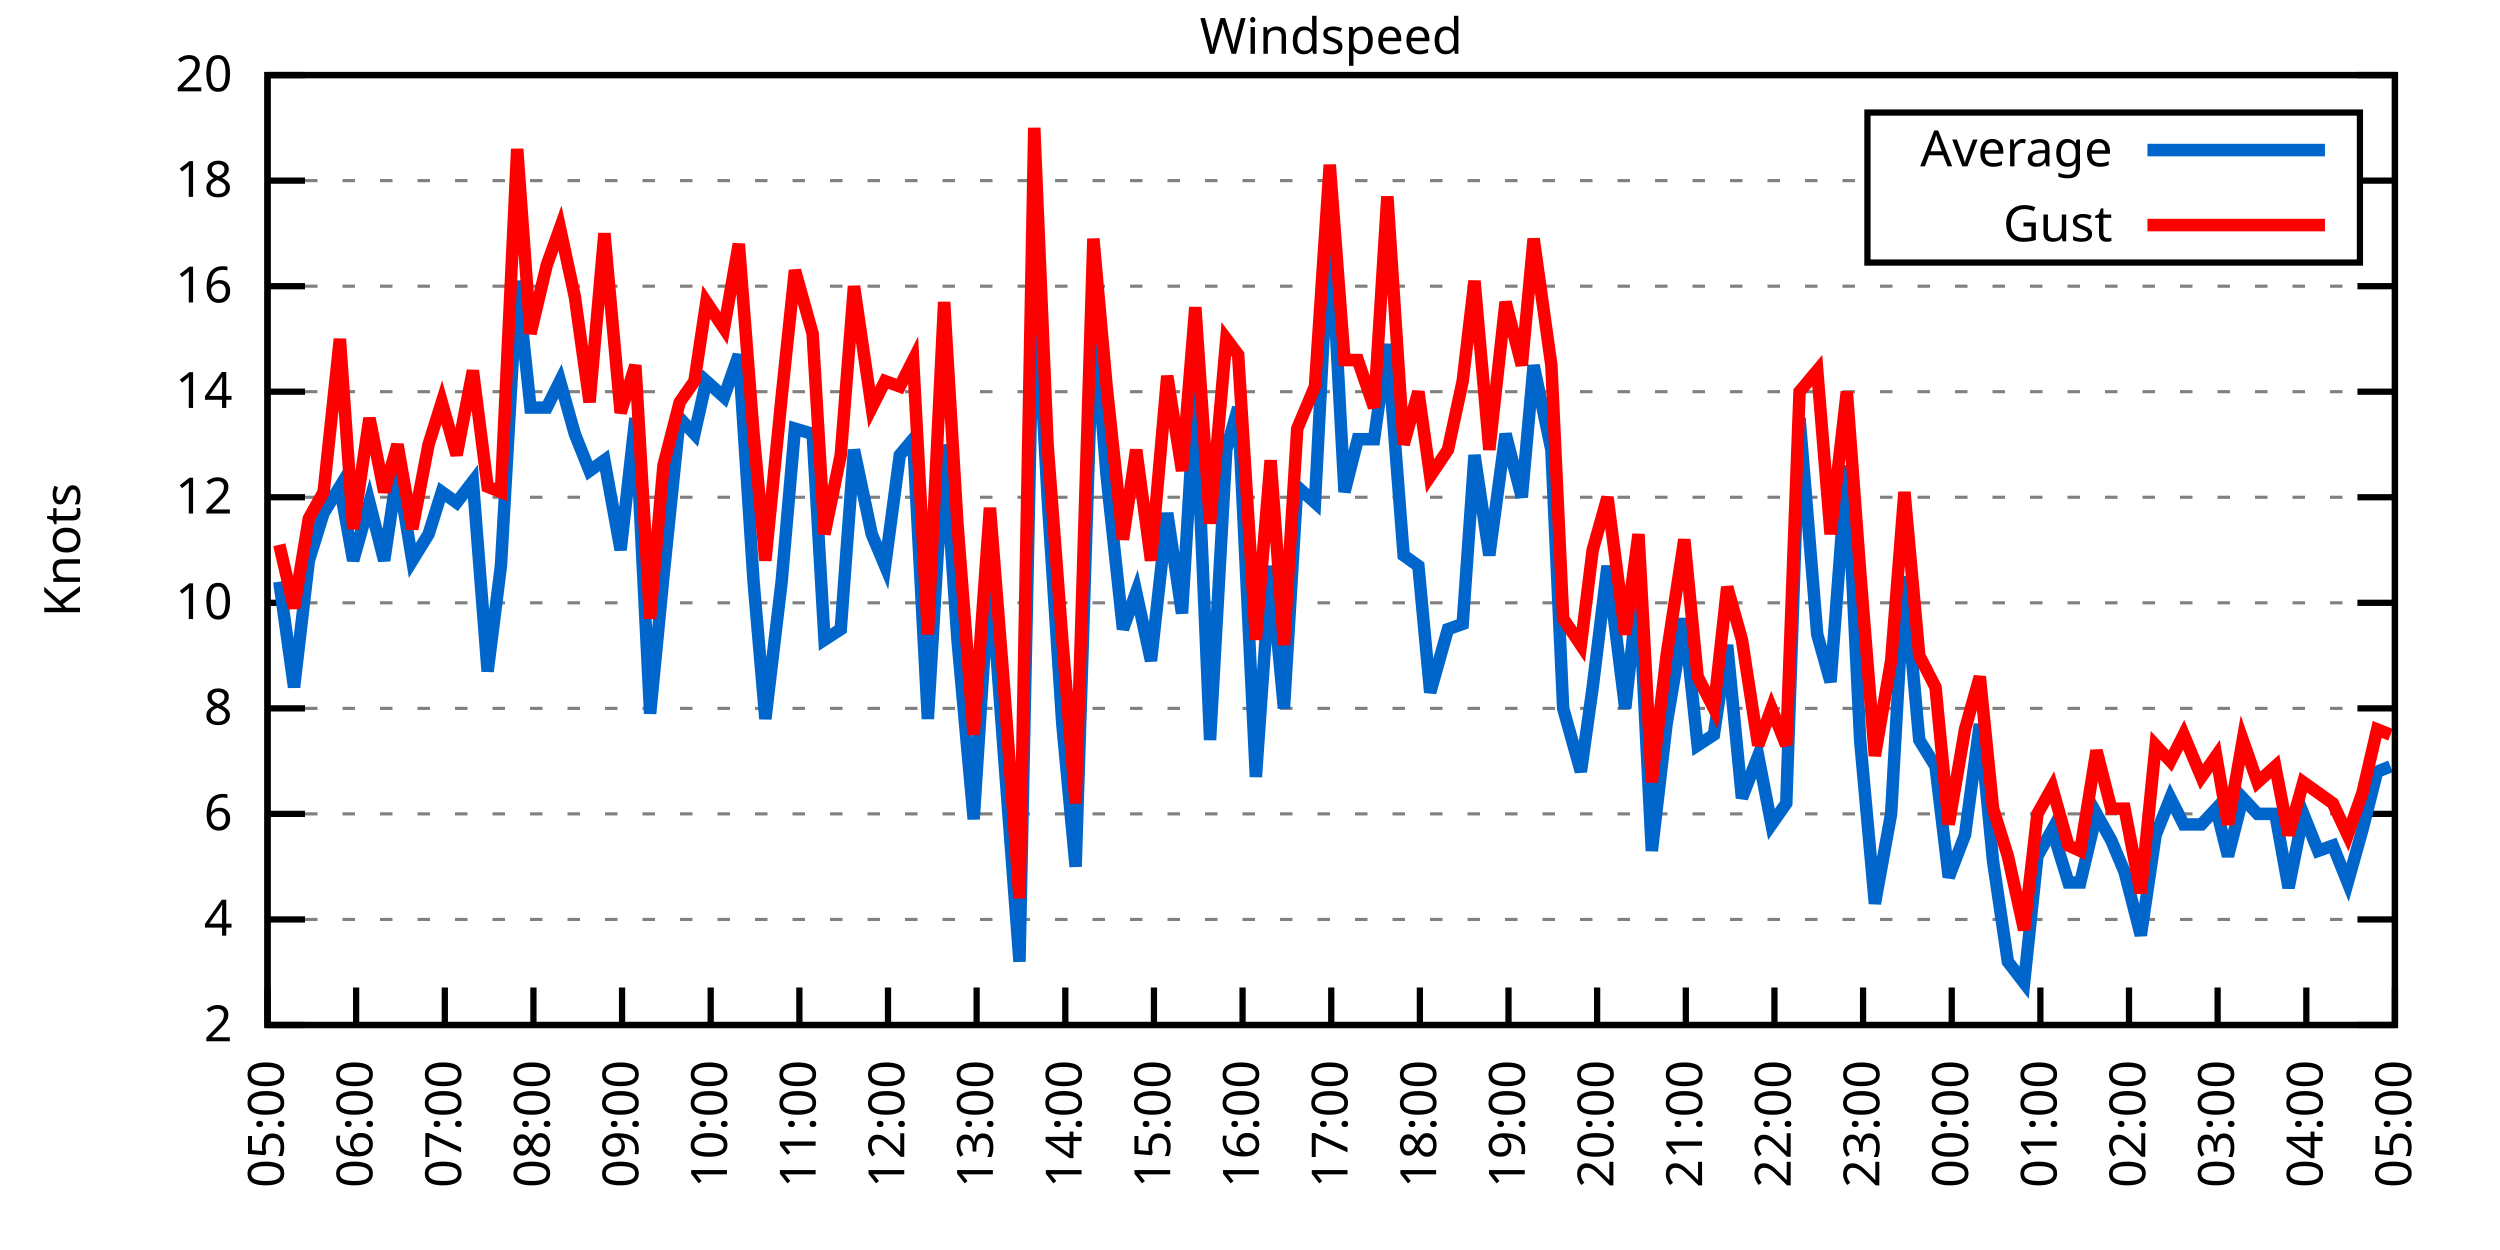
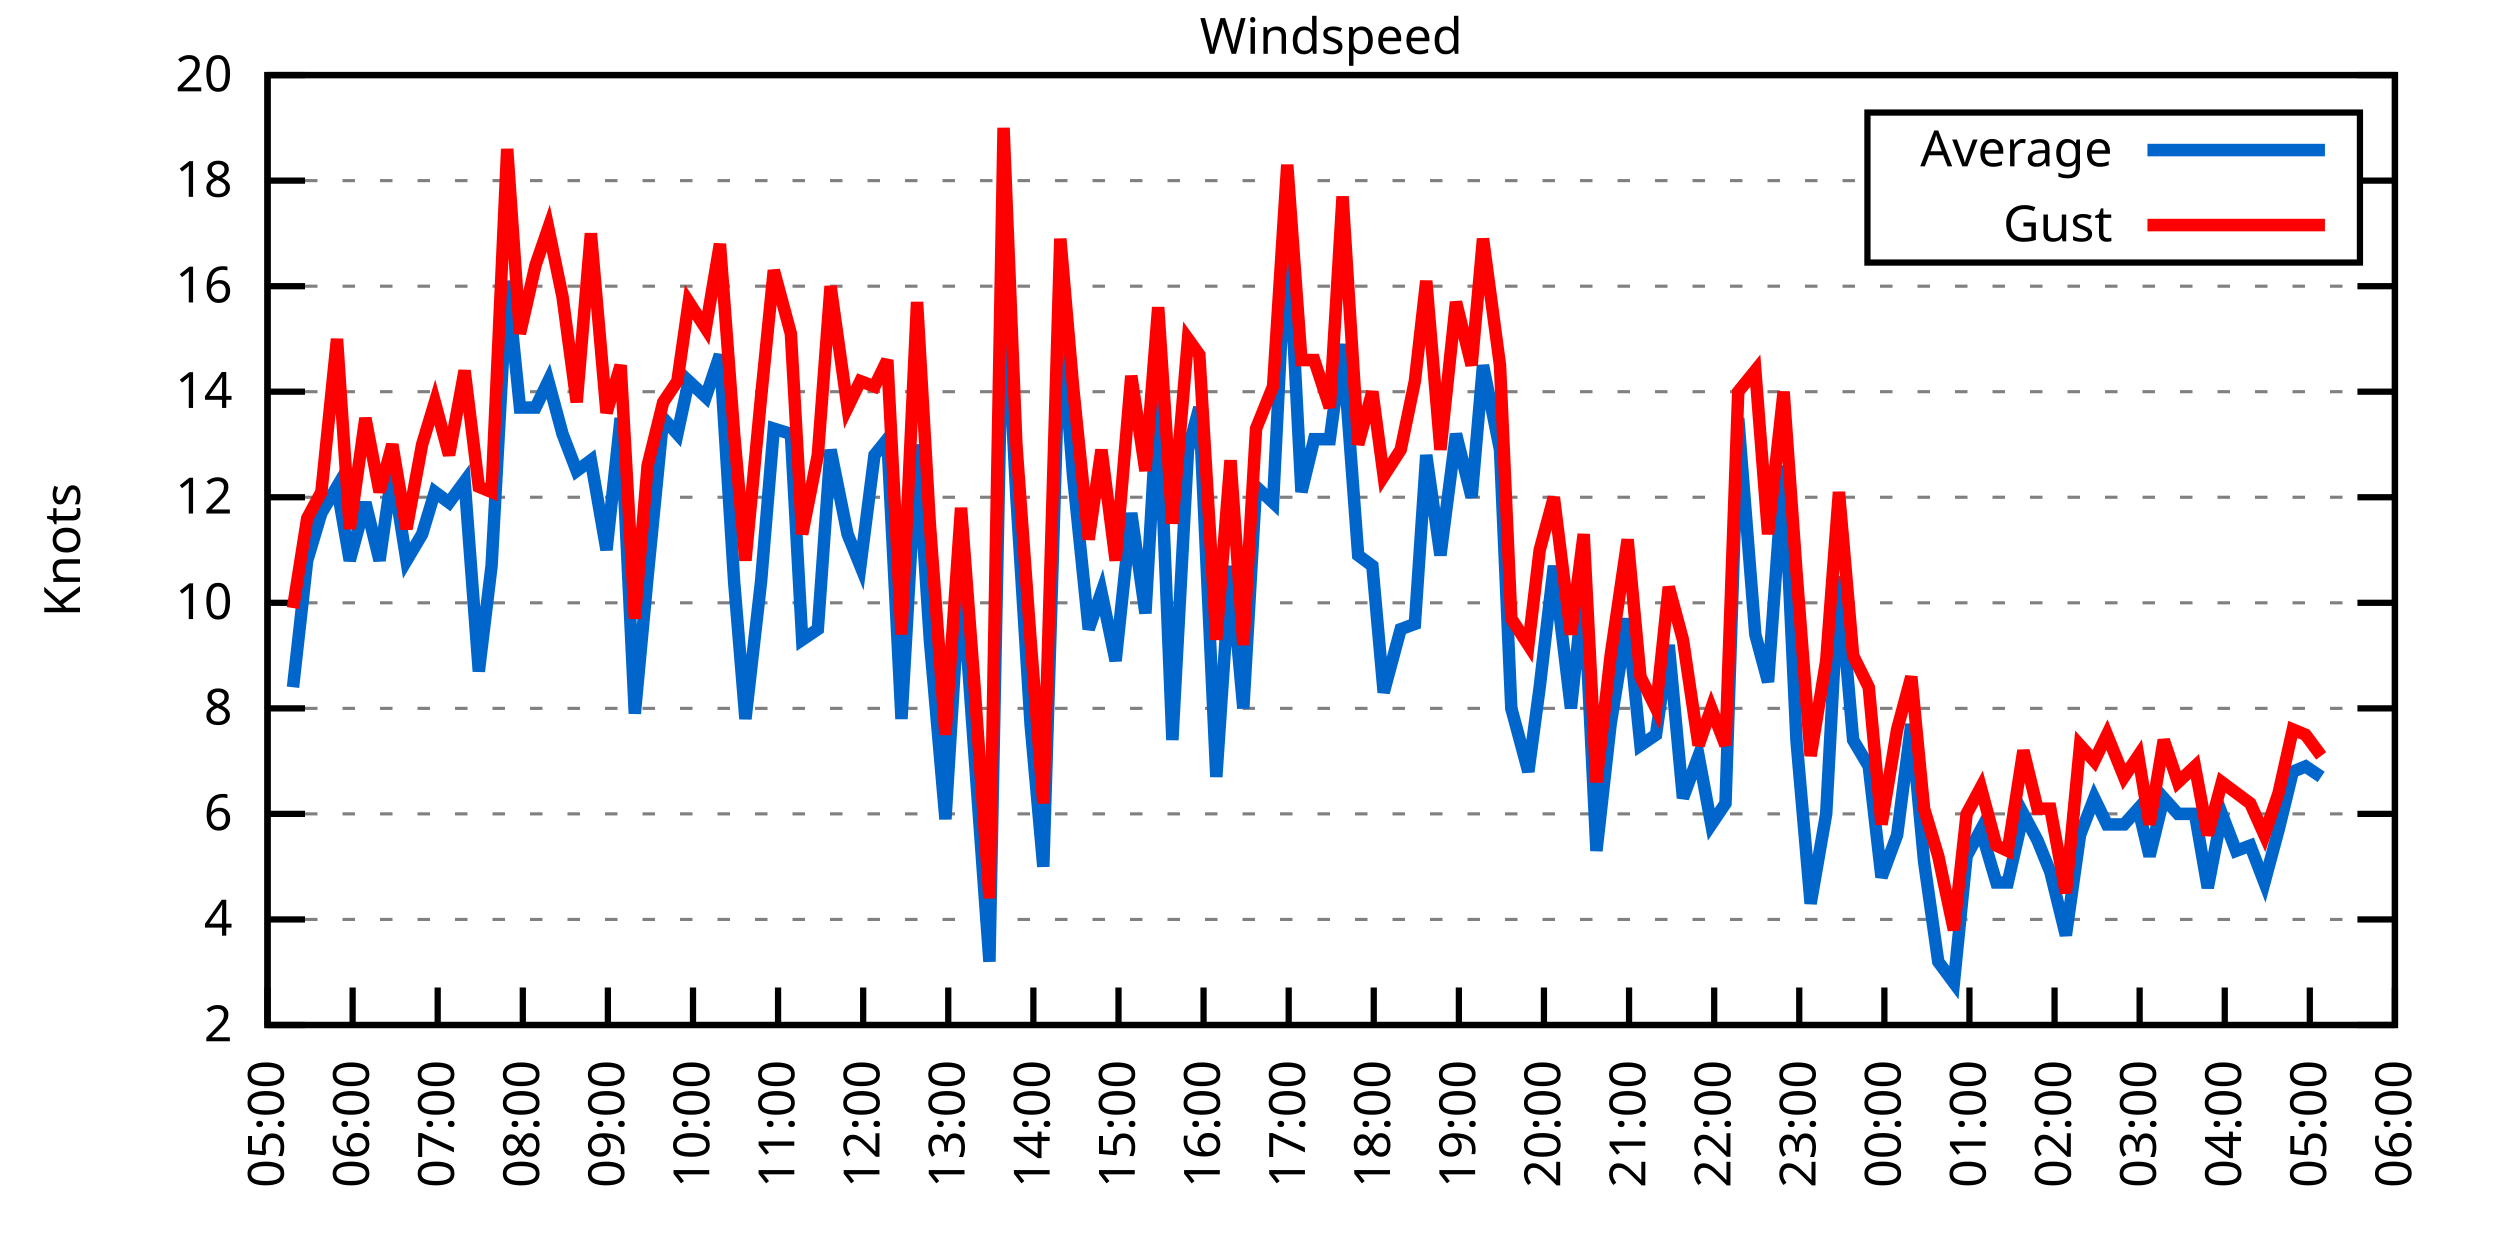
<svg xmlns="http://www.w3.org/2000/svg" xmlns:xlink="http://www.w3.org/1999/xlink" width="400" height="200" viewBox="0 0 400 200">
  <g id="gnuplot_canvas">
    <rect x="0" y="0" width="400" height="200" fill="none" />
    <defs>
      <circle id="gpDot" r="0.5" stroke-width="0.5" stroke="currentColor" />
      <path id="gpPt0" stroke-width="0.333" stroke="currentColor" d="M-1,0 h2 M0,-1 v2" />
      <path id="gpPt1" stroke-width="0.333" stroke="currentColor" d="M-1,-1 L1,1 M1,-1 L-1,1" />
      <path id="gpPt2" stroke-width="0.333" stroke="currentColor" d="M-1,0 L1,0 M0,-1 L0,1 M-1,-1 L1,1 M-1,1 L1,-1" />
      <rect id="gpPt3" stroke-width="0.333" stroke="currentColor" x="-1" y="-1" width="2" height="2" />
      <rect id="gpPt4" stroke-width="0.333" stroke="currentColor" fill="currentColor" x="-1" y="-1" width="2" height="2" />
      <circle id="gpPt5" stroke-width="0.333" stroke="currentColor" cx="0" cy="0" r="1" />
      <use xlink:href="#gpPt5" id="gpPt6" fill="currentColor" stroke="none" />
      <path id="gpPt7" stroke-width="0.333" stroke="currentColor" d="M0,-1.33 L-1.33,0.67 L1.33,0.67 z" />
      <use xlink:href="#gpPt7" id="gpPt8" fill="currentColor" stroke="none" />
      <use xlink:href="#gpPt7" id="gpPt9" stroke="currentColor" transform="rotate(180)" />
      <use xlink:href="#gpPt9" id="gpPt10" fill="currentColor" stroke="none" />
      <use xlink:href="#gpPt3" id="gpPt11" stroke="currentColor" transform="rotate(45)" />
      <use xlink:href="#gpPt11" id="gpPt12" fill="currentColor" stroke="none" />
      <path id="gpPt13" stroke-width="0.333" stroke="currentColor" d="M0,1.330 L1.265,0.411 L0.782,-1.067 L-0.782,-1.076 L-1.265,0.411 z" />
      <use xlink:href="#gpPt13" id="gpPt14" fill="currentColor" stroke="none" />
      <filter id="textbox" filterUnits="objectBoundingBox" x="0" y="0" height="1" width="1">
        <feFlood flood-color="white" flood-opacity="1" result="bgnd" />
        <feComposite in="SourceGraphic" in2="bgnd" operator="atop" />
      </filter>
      <filter id="greybox" filterUnits="objectBoundingBox" x="0" y="0" height="1" width="1">
        <feFlood flood-color="lightgrey" flood-opacity="1" result="grey" />
        <feComposite in="SourceGraphic" in2="grey" operator="atop" />
      </filter>
    </defs>
    <g fill="none" color="white" stroke="currentColor" stroke-width="1.00" stroke-linecap="butt" stroke-linejoin="miter">
</g>
    <g fill="none" color="black" stroke="currentColor" stroke-width="1.00" stroke-linecap="butt" stroke-linejoin="miter">
      <g stroke="none" shape-rendering="crispEdges">
        <polygon fill="rgb(255, 255, 255)" points="42.80,164.00 383.18,164.00 383.18,12.02 42.80,12.02 " />
      </g>
    </g>
    <g fill="none" color="black" stroke="currentColor" stroke-width="1.00" stroke-linecap="butt" stroke-linejoin="miter">
</g>
    <g fill="none" color="black" stroke="black" stroke-width="0.50" stroke-linecap="butt" stroke-linejoin="miter">
</g>
    <g fill="none" color="gray" stroke="currentColor" stroke-width="0.50" stroke-linecap="butt" stroke-linejoin="miter">
      <path stroke="gray" stroke-dasharray="2,4" class="gridline" d="M42.80,164.00 L383.19,164.00  " />
    </g>
    <g fill="none" color="gray" stroke="gray" stroke-width="1.00" stroke-linecap="butt" stroke-linejoin="miter">
</g>
    <g fill="none" color="black" stroke="currentColor" stroke-width="1.00" stroke-linecap="butt" stroke-linejoin="miter">
      <path stroke="black" d="M42.80,164.00 L48.80,164.00 M383.19,164.00 L377.19,164.00  " />
      <g transform="translate(37.20,166.60)" stroke="none" fill="black" font-family="Sans" font-size="8.00" text-anchor="end">
        <text>
          <tspan font-family="Sans"> 2</tspan>
        </text>
      </g>
    </g>
    <g fill="none" color="black" stroke="currentColor" stroke-width="1.00" stroke-linecap="butt" stroke-linejoin="miter">
</g>
    <g fill="none" color="black" stroke="black" stroke-width="0.50" stroke-linecap="butt" stroke-linejoin="miter">
</g>
    <g fill="none" color="gray" stroke="currentColor" stroke-width="0.50" stroke-linecap="butt" stroke-linejoin="miter">
      <path stroke="gray" stroke-dasharray="2,4" class="gridline" d="M42.80,147.11 L383.19,147.11  " />
    </g>
    <g fill="none" color="gray" stroke="gray" stroke-width="1.00" stroke-linecap="butt" stroke-linejoin="miter">
</g>
    <g fill="none" color="black" stroke="currentColor" stroke-width="1.00" stroke-linecap="butt" stroke-linejoin="miter">
      <path stroke="black" d="M42.80,147.11 L48.80,147.11 M383.19,147.11 L377.19,147.11  " />
      <g transform="translate(37.20,149.71)" stroke="none" fill="black" font-family="Sans" font-size="8.00" text-anchor="end">
        <text>
          <tspan font-family="Sans"> 4</tspan>
        </text>
      </g>
    </g>
    <g fill="none" color="black" stroke="currentColor" stroke-width="1.00" stroke-linecap="butt" stroke-linejoin="miter">
</g>
    <g fill="none" color="black" stroke="black" stroke-width="0.50" stroke-linecap="butt" stroke-linejoin="miter">
</g>
    <g fill="none" color="gray" stroke="currentColor" stroke-width="0.50" stroke-linecap="butt" stroke-linejoin="miter">
      <path stroke="gray" stroke-dasharray="2,4" class="gridline" d="M42.80,130.22 L383.19,130.22  " />
    </g>
    <g fill="none" color="gray" stroke="gray" stroke-width="1.00" stroke-linecap="butt" stroke-linejoin="miter">
</g>
    <g fill="none" color="black" stroke="currentColor" stroke-width="1.00" stroke-linecap="butt" stroke-linejoin="miter">
      <path stroke="black" d="M42.80,130.22 L48.80,130.22 M383.19,130.22 L377.19,130.22  " />
      <g transform="translate(37.20,132.82)" stroke="none" fill="black" font-family="Sans" font-size="8.00" text-anchor="end">
        <text>
          <tspan font-family="Sans"> 6</tspan>
        </text>
      </g>
    </g>
    <g fill="none" color="black" stroke="currentColor" stroke-width="1.00" stroke-linecap="butt" stroke-linejoin="miter">
</g>
    <g fill="none" color="black" stroke="black" stroke-width="0.50" stroke-linecap="butt" stroke-linejoin="miter">
</g>
    <g fill="none" color="gray" stroke="currentColor" stroke-width="0.50" stroke-linecap="butt" stroke-linejoin="miter">
      <path stroke="gray" stroke-dasharray="2,4" class="gridline" d="M42.80,113.34 L383.19,113.34  " />
    </g>
    <g fill="none" color="gray" stroke="gray" stroke-width="1.00" stroke-linecap="butt" stroke-linejoin="miter">
</g>
    <g fill="none" color="black" stroke="currentColor" stroke-width="1.00" stroke-linecap="butt" stroke-linejoin="miter">
      <path stroke="black" d="M42.80,113.34 L48.80,113.34 M383.19,113.34 L377.19,113.34  " />
      <g transform="translate(37.20,115.94)" stroke="none" fill="black" font-family="Sans" font-size="8.00" text-anchor="end">
        <text>
          <tspan font-family="Sans"> 8</tspan>
        </text>
      </g>
    </g>
    <g fill="none" color="black" stroke="currentColor" stroke-width="1.00" stroke-linecap="butt" stroke-linejoin="miter">
</g>
    <g fill="none" color="black" stroke="black" stroke-width="0.50" stroke-linecap="butt" stroke-linejoin="miter">
</g>
    <g fill="none" color="gray" stroke="currentColor" stroke-width="0.50" stroke-linecap="butt" stroke-linejoin="miter">
      <path stroke="gray" stroke-dasharray="2,4" class="gridline" d="M42.80,96.45 L383.19,96.45  " />
    </g>
    <g fill="none" color="gray" stroke="gray" stroke-width="1.00" stroke-linecap="butt" stroke-linejoin="miter">
</g>
    <g fill="none" color="black" stroke="currentColor" stroke-width="1.00" stroke-linecap="butt" stroke-linejoin="miter">
      <path stroke="black" d="M42.80,96.45 L48.80,96.45 M383.19,96.45 L377.19,96.45  " />
      <g transform="translate(37.20,99.05)" stroke="none" fill="black" font-family="Sans" font-size="8.00" text-anchor="end">
        <text>
          <tspan font-family="Sans"> 10</tspan>
        </text>
      </g>
    </g>
    <g fill="none" color="black" stroke="currentColor" stroke-width="1.00" stroke-linecap="butt" stroke-linejoin="miter">
</g>
    <g fill="none" color="black" stroke="black" stroke-width="0.50" stroke-linecap="butt" stroke-linejoin="miter">
</g>
    <g fill="none" color="gray" stroke="currentColor" stroke-width="0.50" stroke-linecap="butt" stroke-linejoin="miter">
      <path stroke="gray" stroke-dasharray="2,4" class="gridline" d="M42.80,79.56 L383.19,79.56  " />
    </g>
    <g fill="none" color="gray" stroke="gray" stroke-width="1.00" stroke-linecap="butt" stroke-linejoin="miter">
</g>
    <g fill="none" color="black" stroke="currentColor" stroke-width="1.00" stroke-linecap="butt" stroke-linejoin="miter">
      <path stroke="black" d="M42.80,79.56 L48.80,79.56 M383.19,79.56 L377.19,79.56  " />
      <g transform="translate(37.20,82.16)" stroke="none" fill="black" font-family="Sans" font-size="8.00" text-anchor="end">
        <text>
          <tspan font-family="Sans"> 12</tspan>
        </text>
      </g>
    </g>
    <g fill="none" color="black" stroke="currentColor" stroke-width="1.00" stroke-linecap="butt" stroke-linejoin="miter">
</g>
    <g fill="none" color="black" stroke="black" stroke-width="0.50" stroke-linecap="butt" stroke-linejoin="miter">
</g>
    <g fill="none" color="gray" stroke="currentColor" stroke-width="0.50" stroke-linecap="butt" stroke-linejoin="miter">
      <path stroke="gray" stroke-dasharray="2,4" class="gridline" d="M42.80,62.67 L383.19,62.67  " />
    </g>
    <g fill="none" color="gray" stroke="gray" stroke-width="1.00" stroke-linecap="butt" stroke-linejoin="miter">
</g>
    <g fill="none" color="black" stroke="currentColor" stroke-width="1.00" stroke-linecap="butt" stroke-linejoin="miter">
      <path stroke="black" d="M42.80,62.67 L48.80,62.67 M383.19,62.67 L377.19,62.67  " />
      <g transform="translate(37.20,65.27)" stroke="none" fill="black" font-family="Sans" font-size="8.00" text-anchor="end">
        <text>
          <tspan font-family="Sans"> 14</tspan>
        </text>
      </g>
    </g>
    <g fill="none" color="black" stroke="currentColor" stroke-width="1.00" stroke-linecap="butt" stroke-linejoin="miter">
</g>
    <g fill="none" color="black" stroke="black" stroke-width="0.50" stroke-linecap="butt" stroke-linejoin="miter">
</g>
    <g fill="none" color="gray" stroke="currentColor" stroke-width="0.50" stroke-linecap="butt" stroke-linejoin="miter">
      <path stroke="gray" stroke-dasharray="2,4" class="gridline" d="M42.80,45.79 L383.19,45.79  " />
    </g>
    <g fill="none" color="gray" stroke="gray" stroke-width="1.00" stroke-linecap="butt" stroke-linejoin="miter">
</g>
    <g fill="none" color="black" stroke="currentColor" stroke-width="1.00" stroke-linecap="butt" stroke-linejoin="miter">
      <path stroke="black" d="M42.80,45.79 L48.80,45.79 M383.19,45.79 L377.19,45.79  " />
      <g transform="translate(37.20,48.39)" stroke="none" fill="black" font-family="Sans" font-size="8.00" text-anchor="end">
        <text>
          <tspan font-family="Sans"> 16</tspan>
        </text>
      </g>
    </g>
    <g fill="none" color="black" stroke="currentColor" stroke-width="1.00" stroke-linecap="butt" stroke-linejoin="miter">
</g>
    <g fill="none" color="black" stroke="black" stroke-width="0.50" stroke-linecap="butt" stroke-linejoin="miter">
</g>
    <g fill="none" color="gray" stroke="currentColor" stroke-width="0.50" stroke-linecap="butt" stroke-linejoin="miter">
      <path stroke="gray" stroke-dasharray="2,4" class="gridline" d="M42.80,28.90 L298.79,28.90 M377.59,28.90 L383.19,28.90  " />
    </g>
    <g fill="none" color="gray" stroke="gray" stroke-width="1.00" stroke-linecap="butt" stroke-linejoin="miter">
</g>
    <g fill="none" color="black" stroke="currentColor" stroke-width="1.00" stroke-linecap="butt" stroke-linejoin="miter">
      <path stroke="black" d="M42.80,28.90 L48.80,28.90 M383.19,28.90 L377.19,28.90  " />
      <g transform="translate(37.20,31.50)" stroke="none" fill="black" font-family="Sans" font-size="8.00" text-anchor="end">
        <text>
          <tspan font-family="Sans"> 18</tspan>
        </text>
      </g>
    </g>
    <g fill="none" color="black" stroke="currentColor" stroke-width="1.00" stroke-linecap="butt" stroke-linejoin="miter">
</g>
    <g fill="none" color="black" stroke="black" stroke-width="0.50" stroke-linecap="butt" stroke-linejoin="miter">
</g>
    <g fill="none" color="gray" stroke="currentColor" stroke-width="0.50" stroke-linecap="butt" stroke-linejoin="miter">
      <path stroke="gray" stroke-dasharray="2,4" class="gridline" d="M42.80,12.01 L383.19,12.01  " />
    </g>
    <g fill="none" color="gray" stroke="gray" stroke-width="1.00" stroke-linecap="butt" stroke-linejoin="miter">
</g>
    <g fill="none" color="black" stroke="currentColor" stroke-width="1.00" stroke-linecap="butt" stroke-linejoin="miter">
      <path stroke="black" d="M42.80,12.01 L48.80,12.01 M383.19,12.01 L377.19,12.01  " />
      <g transform="translate(37.20,14.61)" stroke="none" fill="black" font-family="Sans" font-size="8.00" text-anchor="end">
        <text>
          <tspan font-family="Sans"> 20</tspan>
        </text>
      </g>
    </g>
    <g fill="none" color="black" stroke="currentColor" stroke-width="1.00" stroke-linecap="butt" stroke-linejoin="miter">
      <path stroke="black" d="M42.80,164.00 L42.80,158.00  " />
      <g transform="translate(45.40,169.60) rotate(270.00)" stroke="none" fill="black" font-family="Sans" font-size="8.00" text-anchor="end">
        <text>
          <tspan font-family="Sans">05:00</tspan>
        </text>
      </g>
    </g>
    <g fill="none" color="black" stroke="currentColor" stroke-width="1.00" stroke-linecap="butt" stroke-linejoin="miter">
-       <path stroke="black" d="M56.98,164.00 L56.98,158.00  " />
-       <g transform="translate(59.58,169.60) rotate(270.00)" stroke="none" fill="black" font-family="Sans" font-size="8.00" text-anchor="end">
+       <path stroke="black" d="M56.42,164.00 L56.42,158.00  " />
+       <g transform="translate(59.02,169.60) rotate(270.00)" stroke="none" fill="black" font-family="Sans" font-size="8.00" text-anchor="end">
        <text>
          <tspan font-family="Sans">06:00</tspan>
        </text>
      </g>
    </g>
    <g fill="none" color="black" stroke="currentColor" stroke-width="1.00" stroke-linecap="butt" stroke-linejoin="miter">
-       <path stroke="black" d="M71.17,164.00 L71.17,158.00  " />
-       <g transform="translate(73.77,169.60) rotate(270.00)" stroke="none" fill="black" font-family="Sans" font-size="8.00" text-anchor="end">
+       <path stroke="black" d="M70.03,164.00 L70.03,158.00  " />
+       <g transform="translate(72.63,169.60) rotate(270.00)" stroke="none" fill="black" font-family="Sans" font-size="8.00" text-anchor="end">
        <text>
          <tspan font-family="Sans">07:00</tspan>
        </text>
      </g>
    </g>
    <g fill="none" color="black" stroke="currentColor" stroke-width="1.00" stroke-linecap="butt" stroke-linejoin="miter">
-       <path stroke="black" d="M85.35,164.00 L85.35,158.00  " />
-       <g transform="translate(87.95,169.60) rotate(270.00)" stroke="none" fill="black" font-family="Sans" font-size="8.00" text-anchor="end">
+       <path stroke="black" d="M83.65,164.00 L83.65,158.00  " />
+       <g transform="translate(86.25,169.60) rotate(270.00)" stroke="none" fill="black" font-family="Sans" font-size="8.00" text-anchor="end">
        <text>
          <tspan font-family="Sans">08:00</tspan>
        </text>
      </g>
    </g>
    <g fill="none" color="black" stroke="currentColor" stroke-width="1.00" stroke-linecap="butt" stroke-linejoin="miter">
-       <path stroke="black" d="M99.53,164.00 L99.53,158.00  " />
-       <g transform="translate(102.13,169.60) rotate(270.00)" stroke="none" fill="black" font-family="Sans" font-size="8.00" text-anchor="end">
+       <path stroke="black" d="M97.26,164.00 L97.26,158.00  " />
+       <g transform="translate(99.86,169.60) rotate(270.00)" stroke="none" fill="black" font-family="Sans" font-size="8.00" text-anchor="end">
        <text>
          <tspan font-family="Sans">09:00</tspan>
        </text>
      </g>
    </g>
    <g fill="none" color="black" stroke="currentColor" stroke-width="1.00" stroke-linecap="butt" stroke-linejoin="miter">
-       <path stroke="black" d="M113.71,164.00 L113.71,158.00  " />
-       <g transform="translate(116.31,169.60) rotate(270.00)" stroke="none" fill="black" font-family="Sans" font-size="8.00" text-anchor="end">
+       <path stroke="black" d="M110.88,164.00 L110.88,158.00  " />
+       <g transform="translate(113.48,169.60) rotate(270.00)" stroke="none" fill="black" font-family="Sans" font-size="8.00" text-anchor="end">
        <text>
          <tspan font-family="Sans">10:00</tspan>
        </text>
      </g>
    </g>
    <g fill="none" color="black" stroke="currentColor" stroke-width="1.00" stroke-linecap="butt" stroke-linejoin="miter">
-       <path stroke="black" d="M127.90,164.00 L127.90,158.00  " />
-       <g transform="translate(130.50,169.60) rotate(270.00)" stroke="none" fill="black" font-family="Sans" font-size="8.00" text-anchor="end">
+       <path stroke="black" d="M124.49,164.00 L124.49,158.00  " />
+       <g transform="translate(127.09,169.60) rotate(270.00)" stroke="none" fill="black" font-family="Sans" font-size="8.00" text-anchor="end">
        <text>
          <tspan font-family="Sans">11:00</tspan>
        </text>
      </g>
    </g>
    <g fill="none" color="black" stroke="currentColor" stroke-width="1.00" stroke-linecap="butt" stroke-linejoin="miter">
-       <path stroke="black" d="M142.08,164.00 L142.08,158.00  " />
-       <g transform="translate(144.68,169.60) rotate(270.00)" stroke="none" fill="black" font-family="Sans" font-size="8.00" text-anchor="end">
+       <path stroke="black" d="M138.11,164.00 L138.11,158.00  " />
+       <g transform="translate(140.71,169.60) rotate(270.00)" stroke="none" fill="black" font-family="Sans" font-size="8.00" text-anchor="end">
        <text>
          <tspan font-family="Sans">12:00</tspan>
        </text>
      </g>
    </g>
    <g fill="none" color="black" stroke="currentColor" stroke-width="1.00" stroke-linecap="butt" stroke-linejoin="miter">
-       <path stroke="black" d="M156.26,164.00 L156.26,158.00  " />
-       <g transform="translate(158.86,169.60) rotate(270.00)" stroke="none" fill="black" font-family="Sans" font-size="8.00" text-anchor="end">
+       <path stroke="black" d="M151.72,164.00 L151.72,158.00  " />
+       <g transform="translate(154.32,169.60) rotate(270.00)" stroke="none" fill="black" font-family="Sans" font-size="8.00" text-anchor="end">
        <text>
          <tspan font-family="Sans">13:00</tspan>
        </text>
      </g>
    </g>
    <g fill="none" color="black" stroke="currentColor" stroke-width="1.00" stroke-linecap="butt" stroke-linejoin="miter">
-       <path stroke="black" d="M170.45,164.00 L170.45,158.00  " />
-       <g transform="translate(173.05,169.60) rotate(270.00)" stroke="none" fill="black" font-family="Sans" font-size="8.00" text-anchor="end">
+       <path stroke="black" d="M165.34,164.00 L165.34,158.00  " />
+       <g transform="translate(167.94,169.60) rotate(270.00)" stroke="none" fill="black" font-family="Sans" font-size="8.00" text-anchor="end">
        <text>
          <tspan font-family="Sans">14:00</tspan>
        </text>
      </g>
    </g>
    <g fill="none" color="black" stroke="currentColor" stroke-width="1.00" stroke-linecap="butt" stroke-linejoin="miter">
-       <path stroke="black" d="M184.63,164.00 L184.63,158.00  " />
-       <g transform="translate(187.23,169.60) rotate(270.00)" stroke="none" fill="black" font-family="Sans" font-size="8.00" text-anchor="end">
+       <path stroke="black" d="M178.96,164.00 L178.96,158.00  " />
+       <g transform="translate(181.56,169.60) rotate(270.00)" stroke="none" fill="black" font-family="Sans" font-size="8.00" text-anchor="end">
        <text>
          <tspan font-family="Sans">15:00</tspan>
        </text>
      </g>
    </g>
    <g fill="none" color="black" stroke="currentColor" stroke-width="1.00" stroke-linecap="butt" stroke-linejoin="miter">
-       <path stroke="black" d="M198.81,164.00 L198.81,158.00  " />
-       <g transform="translate(201.41,169.60) rotate(270.00)" stroke="none" fill="black" font-family="Sans" font-size="8.00" text-anchor="end">
+       <path stroke="black" d="M192.57,164.00 L192.57,158.00  " />
+       <g transform="translate(195.17,169.60) rotate(270.00)" stroke="none" fill="black" font-family="Sans" font-size="8.00" text-anchor="end">
        <text>
          <tspan font-family="Sans">16:00</tspan>
        </text>
      </g>
    </g>
    <g fill="none" color="black" stroke="currentColor" stroke-width="1.00" stroke-linecap="butt" stroke-linejoin="miter">
-       <path stroke="black" d="M213.00,164.00 L213.00,158.00  " />
-       <g transform="translate(215.60,169.60) rotate(270.00)" stroke="none" fill="black" font-family="Sans" font-size="8.00" text-anchor="end">
+       <path stroke="black" d="M206.19,164.00 L206.19,158.00  " />
+       <g transform="translate(208.79,169.60) rotate(270.00)" stroke="none" fill="black" font-family="Sans" font-size="8.00" text-anchor="end">
        <text>
          <tspan font-family="Sans">17:00</tspan>
        </text>
      </g>
    </g>
    <g fill="none" color="black" stroke="currentColor" stroke-width="1.00" stroke-linecap="butt" stroke-linejoin="miter">
-       <path stroke="black" d="M227.18,164.00 L227.18,158.00  " />
-       <g transform="translate(229.78,169.60) rotate(270.00)" stroke="none" fill="black" font-family="Sans" font-size="8.00" text-anchor="end">
+       <path stroke="black" d="M219.80,164.00 L219.80,158.00  " />
+       <g transform="translate(222.40,169.60) rotate(270.00)" stroke="none" fill="black" font-family="Sans" font-size="8.00" text-anchor="end">
        <text>
          <tspan font-family="Sans">18:00</tspan>
        </text>
      </g>
    </g>
    <g fill="none" color="black" stroke="currentColor" stroke-width="1.00" stroke-linecap="butt" stroke-linejoin="miter">
-       <path stroke="black" d="M241.36,164.00 L241.36,158.00  " />
-       <g transform="translate(243.96,169.60) rotate(270.00)" stroke="none" fill="black" font-family="Sans" font-size="8.00" text-anchor="end">
+       <path stroke="black" d="M233.42,164.00 L233.42,158.00  " />
+       <g transform="translate(236.02,169.60) rotate(270.00)" stroke="none" fill="black" font-family="Sans" font-size="8.00" text-anchor="end">
        <text>
          <tspan font-family="Sans">19:00</tspan>
        </text>
      </g>
    </g>
    <g fill="none" color="black" stroke="currentColor" stroke-width="1.00" stroke-linecap="butt" stroke-linejoin="miter">
-       <path stroke="black" d="M255.54,164.00 L255.54,158.00  " />
-       <g transform="translate(258.14,169.60) rotate(270.00)" stroke="none" fill="black" font-family="Sans" font-size="8.00" text-anchor="end">
+       <path stroke="black" d="M247.03,164.00 L247.03,158.00  " />
+       <g transform="translate(249.63,169.60) rotate(270.00)" stroke="none" fill="black" font-family="Sans" font-size="8.00" text-anchor="end">
        <text>
          <tspan font-family="Sans">20:00</tspan>
        </text>
      </g>
    </g>
    <g fill="none" color="black" stroke="currentColor" stroke-width="1.00" stroke-linecap="butt" stroke-linejoin="miter">
-       <path stroke="black" d="M269.73,164.00 L269.73,158.00  " />
-       <g transform="translate(272.33,169.60) rotate(270.00)" stroke="none" fill="black" font-family="Sans" font-size="8.00" text-anchor="end">
+       <path stroke="black" d="M260.65,164.00 L260.65,158.00  " />
+       <g transform="translate(263.25,169.60) rotate(270.00)" stroke="none" fill="black" font-family="Sans" font-size="8.00" text-anchor="end">
        <text>
          <tspan font-family="Sans">21:00</tspan>
        </text>
      </g>
    </g>
    <g fill="none" color="black" stroke="currentColor" stroke-width="1.00" stroke-linecap="butt" stroke-linejoin="miter">
-       <path stroke="black" d="M283.91,164.00 L283.91,158.00  " />
-       <g transform="translate(286.51,169.60) rotate(270.00)" stroke="none" fill="black" font-family="Sans" font-size="8.00" text-anchor="end">
+       <path stroke="black" d="M274.27,164.00 L274.27,158.00  " />
+       <g transform="translate(276.87,169.60) rotate(270.00)" stroke="none" fill="black" font-family="Sans" font-size="8.00" text-anchor="end">
        <text>
          <tspan font-family="Sans">22:00</tspan>
        </text>
      </g>
    </g>
    <g fill="none" color="black" stroke="currentColor" stroke-width="1.00" stroke-linecap="butt" stroke-linejoin="miter">
-       <path stroke="black" d="M298.09,164.00 L298.09,158.00  " />
-       <g transform="translate(300.69,169.60) rotate(270.00)" stroke="none" fill="black" font-family="Sans" font-size="8.00" text-anchor="end">
+       <path stroke="black" d="M287.88,164.00 L287.88,158.00  " />
+       <g transform="translate(290.48,169.60) rotate(270.00)" stroke="none" fill="black" font-family="Sans" font-size="8.00" text-anchor="end">
        <text>
          <tspan font-family="Sans">23:00</tspan>
        </text>
      </g>
    </g>
    <g fill="none" color="black" stroke="currentColor" stroke-width="1.00" stroke-linecap="butt" stroke-linejoin="miter">
-       <path stroke="black" d="M312.28,164.00 L312.28,158.00  " />
-       <g transform="translate(314.88,169.60) rotate(270.00)" stroke="none" fill="black" font-family="Sans" font-size="8.00" text-anchor="end">
+       <path stroke="black" d="M301.50,164.00 L301.50,158.00  " />
+       <g transform="translate(304.10,169.60) rotate(270.00)" stroke="none" fill="black" font-family="Sans" font-size="8.00" text-anchor="end">
        <text>
          <tspan font-family="Sans">00:00</tspan>
        </text>
      </g>
    </g>
    <g fill="none" color="black" stroke="currentColor" stroke-width="1.00" stroke-linecap="butt" stroke-linejoin="miter">
-       <path stroke="black" d="M326.46,164.00 L326.46,158.00  " />
-       <g transform="translate(329.06,169.60) rotate(270.00)" stroke="none" fill="black" font-family="Sans" font-size="8.00" text-anchor="end">
+       <path stroke="black" d="M315.11,164.00 L315.11,158.00  " />
+       <g transform="translate(317.71,169.60) rotate(270.00)" stroke="none" fill="black" font-family="Sans" font-size="8.00" text-anchor="end">
        <text>
          <tspan font-family="Sans">01:00</tspan>
        </text>
      </g>
    </g>
    <g fill="none" color="black" stroke="currentColor" stroke-width="1.00" stroke-linecap="butt" stroke-linejoin="miter">
-       <path stroke="black" d="M340.64,164.00 L340.64,158.00  " />
-       <g transform="translate(343.24,169.60) rotate(270.00)" stroke="none" fill="black" font-family="Sans" font-size="8.00" text-anchor="end">
+       <path stroke="black" d="M328.73,164.00 L328.73,158.00  " />
+       <g transform="translate(331.33,169.60) rotate(270.00)" stroke="none" fill="black" font-family="Sans" font-size="8.00" text-anchor="end">
        <text>
          <tspan font-family="Sans">02:00</tspan>
        </text>
      </g>
    </g>
    <g fill="none" color="black" stroke="currentColor" stroke-width="1.00" stroke-linecap="butt" stroke-linejoin="miter">
-       <path stroke="black" d="M354.82,164.00 L354.82,158.00  " />
-       <g transform="translate(357.42,169.60) rotate(270.00)" stroke="none" fill="black" font-family="Sans" font-size="8.00" text-anchor="end">
+       <path stroke="black" d="M342.34,164.00 L342.34,158.00  " />
+       <g transform="translate(344.94,169.60) rotate(270.00)" stroke="none" fill="black" font-family="Sans" font-size="8.00" text-anchor="end">
        <text>
          <tspan font-family="Sans">03:00</tspan>
        </text>
      </g>
    </g>
    <g fill="none" color="black" stroke="currentColor" stroke-width="1.00" stroke-linecap="butt" stroke-linejoin="miter">
-       <path stroke="black" d="M369.01,164.00 L369.01,158.00  " />
-       <g transform="translate(371.61,169.60) rotate(270.00)" stroke="none" fill="black" font-family="Sans" font-size="8.00" text-anchor="end">
+       <path stroke="black" d="M355.96,164.00 L355.96,158.00  " />
+       <g transform="translate(358.56,169.60) rotate(270.00)" stroke="none" fill="black" font-family="Sans" font-size="8.00" text-anchor="end">
        <text>
          <tspan font-family="Sans">04:00</tspan>
+         </text>
+       </g>
+     </g>
+     <g fill="none" color="black" stroke="currentColor" stroke-width="1.00" stroke-linecap="butt" stroke-linejoin="miter">
+       <path stroke="black" d="M369.57,164.00 L369.57,158.00  " />
+       <g transform="translate(372.17,169.60) rotate(270.00)" stroke="none" fill="black" font-family="Sans" font-size="8.00" text-anchor="end">
+         <text>
+           <tspan font-family="Sans">05:00</tspan>
        </text>
      </g>
    </g>
    <g fill="none" color="black" stroke="currentColor" stroke-width="1.00" stroke-linecap="butt" stroke-linejoin="miter">
      <path stroke="black" d="M383.19,164.00 L383.19,158.00  " />
      <g transform="translate(385.79,169.60) rotate(270.00)" stroke="none" fill="black" font-family="Sans" font-size="8.00" text-anchor="end">
        <text>
-           <tspan font-family="Sans">05:00</tspan>
+           <tspan font-family="Sans">06:00</tspan>
        </text>
      </g>
    </g>
    <g fill="none" color="black" stroke="currentColor" stroke-width="1.00" stroke-linecap="butt" stroke-linejoin="miter">
</g>
    <g fill="none" color="black" stroke="currentColor" stroke-width="1.00" stroke-linecap="butt" stroke-linejoin="miter">
      <path stroke="black" d="M42.80,12.01 L42.80,164.00 L383.19,164.00 L383.19,12.01 L42.80,12.01 Z  " />
    </g>
    <g fill="none" color="black" stroke="currentColor" stroke-width="1.00" stroke-linecap="butt" stroke-linejoin="miter">
</g>
    <g fill="none" color="black" stroke="currentColor" stroke-width="1.00" stroke-linecap="butt" stroke-linejoin="miter">
      <path stroke="black" d="M298.79,42.01 L298.79,18.01 L377.59,18.01 L377.59,42.01 L298.79,42.01 Z  " />
    </g>
    <g id="Windspeed_plot_1">
      <g fill="none" color="white" stroke="black" stroke-width="2.00" stroke-linecap="butt" stroke-linejoin="miter">
</g>
      <g fill="none" color="black" stroke="currentColor" stroke-width="2.00" stroke-linecap="butt" stroke-linejoin="miter">
        <g transform="translate(337.99,26.61)" stroke="none" fill="black" font-family="Sans" font-size="8.00" text-anchor="end">
          <text>
            <tspan font-family="Sans">Average</tspan>
          </text>
        </g>
      </g>
      <g fill="none" color="black" stroke="currentColor" stroke-width="2.00" stroke-linecap="butt" stroke-linejoin="miter">
-         <path stroke="rgb(  0, 102, 204)" d="M343.59,24.01 L371.99,24.01 M44.69,93.07 L47.05,109.96 L49.42,89.69 L51.78,82.09 L54.38,77.87 L56.51,89.69   L59.11,80.41 L61.47,89.69 L63.60,75.34 L65.97,89.69 L68.57,85.47 L70.69,78.72 L73.06,80.41 L75.66,77.03   L78.02,107.43 L80.15,90.54 L82.75,44.94 L84.88,65.21 L87.48,65.21 L89.60,60.98 L91.97,69.43 L94.33,75.34   L96.70,73.65 L99.30,88.00 L101.66,66.90 L104.02,114.18 L106.15,92.23 L108.75,66.90 L111.11,69.43 L113.01,60.98   L115.84,63.52 L118.21,56.76 L120.57,93.07 L122.46,115.03 L125.06,93.07 L127.19,68.58 L130.02,69.43 L131.92,102.36   L134.52,100.67 L136.64,71.96 L139.48,85.47 L141.61,90.54 L143.97,72.81 L146.10,70.27 L148.46,115.03 L151.06,71.12   L153.19,102.36 L155.79,131.07 L158.39,90.54 L160.52,119.25 L163.12,153.87 L165.48,39.87 L167.61,79.56 L169.97,115.87   L172.10,138.67 L174.94,50.01 L177.06,76.18 L179.67,100.67 L181.79,94.76 L184.16,105.74 L186.76,82.09 L189.12,98.14   L191.25,62.67 L193.61,118.40 L196.21,71.96 L198.10,65.21 L200.94,124.31 L203.30,90.54 L205.43,113.34 L207.56,77.87   L210.39,80.41 L212.76,34.81 L215.12,78.72 L217.25,70.27 L219.85,70.27 L221.98,55.07 L224.58,88.85 L226.94,90.54   L228.83,110.80 L231.67,100.67 L234.03,99.83 L235.92,72.81 L238.29,88.85 L240.89,69.43 L243.49,79.56 L245.38,58.45   L248.22,71.96 L250.11,113.34 L252.94,123.47 L254.83,109.96 L257.20,90.54 L260.04,113.34 L262.16,93.92 L264.29,136.14   L266.65,115.87 L269.49,98.98 L271.62,119.25 L274.22,117.56 L276.35,103.20 L278.71,127.69 L281.31,120.94 L283.44,131.91   L285.80,128.54 L287.93,66.90 L290.76,101.52 L292.89,109.11 L295.49,74.49 L297.62,118.40 L299.98,144.58 L302.58,130.22   L304.71,92.23 L307.08,118.40 L309.68,122.62 L311.80,140.36 L314.40,133.60 L316.77,115.87 L318.89,137.82 L321.26,153.87   L323.86,157.24 L325.99,136.98 L328.35,132.76 L330.95,141.20 L332.84,141.20 L335.44,130.22 L337.80,134.45 L339.93,139.51   L342.53,149.65 L344.90,133.60 L347.26,127.69 L349.39,131.91 L352.22,131.91 L354.59,129.38 L356.48,136.98 L358.84,127.69   L361.21,130.22 L364.04,130.22 L366.17,142.05 L368.53,130.22 L370.90,136.14 L373.26,135.29 L375.63,141.20 L377.99,132.76   L380.35,123.47 L382.48,122.62  " />
+         <path stroke="rgb(  0, 102, 204)" d="M343.59,24.01 L371.99,24.01 M46.88,109.96 L49.15,89.69 L51.42,82.09 L53.92,77.87 L55.96,89.69 L58.46,80.41   L60.73,89.69 L62.77,75.34 L65.04,89.69 L67.54,85.47 L69.58,78.72 L71.85,80.41 L74.34,77.03 L76.61,107.43   L78.65,90.54 L81.15,44.94 L83.19,65.21 L85.69,65.21 L87.73,60.98 L90.00,69.43 L92.27,75.34 L94.54,73.65   L97.04,88.00 L99.30,66.90 L101.57,114.18 L103.62,92.23 L106.11,66.90 L108.38,69.43 L110.20,60.98 L112.92,63.52   L115.19,56.76 L117.46,93.07 L119.27,115.03 L121.77,93.07 L123.81,68.58 L126.54,69.43 L128.35,102.36 L130.85,100.67   L132.89,71.96 L135.61,85.47 L137.66,90.54 L139.92,72.81 L141.97,70.27 L144.24,115.03 L146.73,71.12 L148.77,102.36   L151.27,131.07 L153.77,90.54 L155.81,119.25 L158.31,153.87 L160.57,39.87 L162.62,79.56 L164.89,115.87 L166.93,138.67   L169.65,50.01 L171.69,76.18 L174.19,100.67 L176.23,94.76 L178.50,105.74 L181.00,82.09 L183.27,98.14 L185.31,62.67   L187.58,118.40 L190.08,71.96 L191.89,65.21 L194.61,124.31 L196.88,90.54 L198.93,113.34 L200.97,77.87 L203.69,80.41   L205.96,34.81 L208.23,78.72 L210.27,70.27 L212.77,70.27 L214.81,55.07 L217.31,88.85 L219.58,90.54 L221.39,110.80   L224.11,100.67 L226.38,99.83 L228.20,72.81 L230.47,88.85 L232.96,69.43 L235.46,79.56 L237.28,58.45 L240.00,71.96   L241.81,113.34 L244.54,123.47 L246.35,109.96 L248.62,90.54 L251.35,113.34 L253.39,93.92 L255.43,136.14 L257.70,115.87   L260.42,98.98 L262.47,119.25 L264.96,117.56 L267.00,103.20 L269.27,127.69 L271.77,120.94 L273.81,131.91 L276.08,128.54   L278.12,66.90 L280.85,101.52 L282.89,109.11 L285.38,74.49 L287.43,118.40 L289.70,144.58 L292.19,130.22 L294.23,92.23   L296.50,118.40 L299.00,122.62 L301.04,140.36 L303.54,133.60 L305.81,115.87 L307.85,137.82 L310.12,153.87 L312.62,157.24   L314.66,136.98 L316.93,132.76 L319.42,141.20 L321.24,141.20 L323.74,130.22 L326.00,134.45 L328.05,139.51 L330.54,149.65   L332.81,133.60 L335.08,127.69 L337.12,131.91 L339.85,131.91 L342.12,129.38 L343.93,136.98 L346.20,127.69 L348.47,130.22   L351.19,130.22 L353.24,142.05 L355.50,130.22 L357.77,136.14 L360.04,135.29 L362.31,141.20 L364.58,132.76 L366.85,123.47   L368.89,122.62 L371.39,124.31  " />
      </g>
    </g>
    <g id="Windspeed_plot_2">
      <g fill="none" color="black" stroke="currentColor" stroke-width="2.00" stroke-linecap="butt" stroke-linejoin="miter">
        <g transform="translate(337.99,38.61)" stroke="none" fill="black" font-family="Sans" font-size="8.00" text-anchor="end">
          <text>
            <tspan font-family="Sans">Gust</tspan>
          </text>
        </g>
      </g>
      <g fill="none" color="black" stroke="currentColor" stroke-width="2.00" stroke-linecap="butt" stroke-linejoin="miter">
-         <path stroke="rgb(255,   0,   0)" d="M343.59,36.01 L371.99,36.01 M44.69,87.16 L47.05,97.29 L49.42,82.94 L51.78,78.72 L54.38,54.23 L56.51,84.63   L59.11,66.90 L61.47,78.72 L63.60,71.12 L65.97,84.63 L68.57,71.12 L70.69,64.36 L73.06,72.81 L75.66,59.30   L78.02,77.87 L80.15,78.72 L82.75,23.83 L84.88,53.39 L87.48,42.41 L89.60,36.50 L91.97,47.47 L94.33,64.36   L96.70,37.34 L99.30,66.05 L101.66,58.45 L104.02,98.98 L106.15,74.49 L108.75,64.36 L111.11,60.98 L113.01,48.32   L115.84,52.54 L118.21,39.03 L120.57,69.43 L122.46,89.69 L125.06,63.52 L127.19,43.25 L130.02,53.39 L131.92,85.47   L134.52,72.81 L136.64,45.79 L139.48,65.21 L141.61,60.98 L143.97,61.83 L146.10,57.61 L148.46,101.52 L151.06,48.32   L153.19,83.78 L155.79,117.56 L158.39,81.25 L160.52,108.27 L163.12,143.73 L165.48,20.45 L167.61,71.12 L169.97,102.36   L172.10,128.54 L174.94,38.19 L177.06,61.83 L179.67,86.32 L181.79,71.96 L184.16,89.69 L186.76,60.14 L189.12,75.34   L191.25,49.16 L193.61,83.78 L196.21,54.23 L198.10,56.76 L200.94,102.36 L203.30,73.65 L205.43,103.20 L207.56,68.58   L210.39,61.83 L212.76,26.36 L215.12,57.61 L217.25,57.61 L219.85,65.21 L221.98,31.43 L224.58,71.12 L226.94,62.67   L228.83,76.18 L231.67,71.96 L234.03,60.98 L235.92,44.94 L238.29,71.96 L240.89,48.32 L243.49,58.45 L245.38,38.19   L248.22,58.45 L250.11,98.98 L252.94,103.20 L254.83,88.00 L257.20,79.56 L260.04,101.52 L262.16,85.47 L264.29,125.16   L266.65,104.89 L269.49,86.32 L271.62,108.27 L274.22,113.34 L276.35,93.92 L278.71,102.36 L281.31,119.25 L283.44,113.34   L285.80,119.25 L287.93,62.67 L290.76,59.30 L292.89,85.47 L295.49,62.67 L297.62,91.38 L299.98,120.94 L302.58,105.74   L304.71,78.72 L307.08,104.89 L309.68,109.96 L311.80,131.91 L314.40,116.71 L316.77,108.27 L318.89,129.38 L321.26,136.98   L323.86,148.80 L325.99,130.22 L328.35,126.00 L330.95,135.29 L332.84,136.14 L335.44,120.09 L337.80,129.38 L339.93,129.38   L342.53,142.89 L344.90,119.25 L347.26,121.78 L349.39,117.56 L352.22,124.31 L354.59,120.94 L356.48,131.91 L358.84,118.40   L361.21,125.16 L364.04,122.62 L366.17,133.60 L368.53,125.16 L370.90,126.85 L373.26,128.54 L375.63,133.60 L377.99,126.85   L380.35,116.71 L382.48,117.56  " />
+         <path stroke="rgb(255,   0,   0)" d="M343.59,36.01 L371.99,36.01 M46.88,97.29 L49.15,82.94 L51.42,78.72 L53.92,54.23 L55.96,84.63 L58.46,66.90   L60.73,78.72 L62.77,71.12 L65.04,84.63 L67.54,71.12 L69.58,64.36 L71.85,72.81 L74.34,59.30 L76.61,77.87   L78.65,78.72 L81.15,23.83 L83.19,53.39 L85.69,42.41 L87.73,36.50 L90.00,47.47 L92.27,64.36 L94.54,37.34   L97.04,66.05 L99.30,58.45 L101.57,98.98 L103.62,74.49 L106.11,64.36 L108.38,60.98 L110.20,48.32 L112.92,52.54   L115.19,39.03 L117.46,69.43 L119.27,89.69 L121.77,63.52 L123.81,43.25 L126.54,53.39 L128.35,85.47 L130.85,72.81   L132.89,45.79 L135.61,65.21 L137.66,60.98 L139.92,61.83 L141.97,57.61 L144.24,101.52 L146.73,48.32 L148.77,83.78   L151.27,117.56 L153.77,81.25 L155.81,108.27 L158.31,143.73 L160.57,20.45 L162.62,71.12 L164.89,102.36 L166.93,128.54   L169.65,38.19 L171.69,61.83 L174.19,86.32 L176.23,71.96 L178.50,89.69 L181.00,60.14 L183.27,75.34 L185.31,49.16   L187.58,83.78 L190.08,54.23 L191.89,56.76 L194.61,102.36 L196.88,73.65 L198.93,103.20 L200.97,68.58 L203.69,61.83   L205.96,26.36 L208.23,57.61 L210.27,57.61 L212.77,65.21 L214.81,31.43 L217.31,71.12 L219.58,62.67 L221.39,76.18   L224.11,71.96 L226.38,60.98 L228.20,44.94 L230.47,71.96 L232.96,48.32 L235.46,58.45 L237.28,38.19 L240.00,58.45   L241.81,98.98 L244.54,103.20 L246.35,88.00 L248.62,79.56 L251.35,101.52 L253.39,85.47 L255.43,125.16 L257.70,104.89   L260.42,86.32 L262.47,108.27 L264.96,113.34 L267.00,93.92 L269.27,102.36 L271.77,119.25 L273.81,113.34 L276.08,119.25   L278.12,62.67 L280.85,59.30 L282.89,85.47 L285.38,62.67 L287.43,91.38 L289.70,120.94 L292.19,105.74 L294.23,78.72   L296.50,104.89 L299.00,109.96 L301.04,131.91 L303.54,116.71 L305.81,108.27 L307.85,129.38 L310.12,136.98 L312.62,148.80   L314.66,130.22 L316.93,126.00 L319.42,135.29 L321.24,136.14 L323.74,120.09 L326.00,129.38 L328.05,129.38 L330.54,142.89   L332.81,119.25 L335.08,121.78 L337.12,117.56 L339.85,124.31 L342.12,120.94 L343.93,131.91 L346.20,118.40 L348.47,125.16   L351.19,122.62 L353.24,133.60 L355.50,125.16 L357.77,126.85 L360.04,128.54 L362.31,133.60 L364.58,126.85 L366.85,116.71   L368.89,117.56 L371.39,120.94  " />
      </g>
    </g>
    <g fill="none" color="black" stroke="currentColor" stroke-width="2.00" stroke-linecap="butt" stroke-linejoin="miter">
</g>
    <g fill="none" color="black" stroke="black" stroke-width="1.00" stroke-linecap="butt" stroke-linejoin="miter">
</g>
    <g fill="none" color="black" stroke="currentColor" stroke-width="1.00" stroke-linecap="butt" stroke-linejoin="miter">
      <path stroke="black" d="M42.80,12.01 L42.80,164.00 L383.19,164.00 L383.19,12.01 L42.80,12.01 Z  " />
      <g transform="translate(12.80,88.01) rotate(270.00)" stroke="none" fill="black" font-family="Sans" font-size="8.00" text-anchor="middle">
        <text>
          <tspan font-family="Sans">Knots</tspan>
        </text>
      </g>
    </g>
    <g fill="none" color="black" stroke="currentColor" stroke-width="1.00" stroke-linecap="butt" stroke-linejoin="miter">
</g>
    <g fill="none" color="black" stroke="currentColor" stroke-width="1.00" stroke-linecap="butt" stroke-linejoin="miter">
      <g transform="translate(212.99,8.61)" stroke="none" fill="black" font-family="Sans" font-size="8.00" text-anchor="middle">
        <text>
          <tspan font-family="Sans">Windspeed</tspan>
        </text>
      </g>
    </g>
    <g fill="none" color="black" stroke="currentColor" stroke-width="1.00" stroke-linecap="butt" stroke-linejoin="miter">
</g>
  </g>
</svg>
